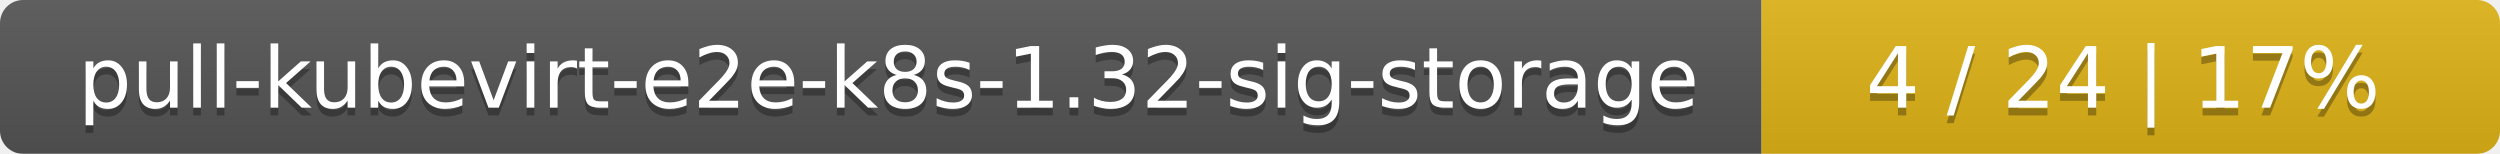
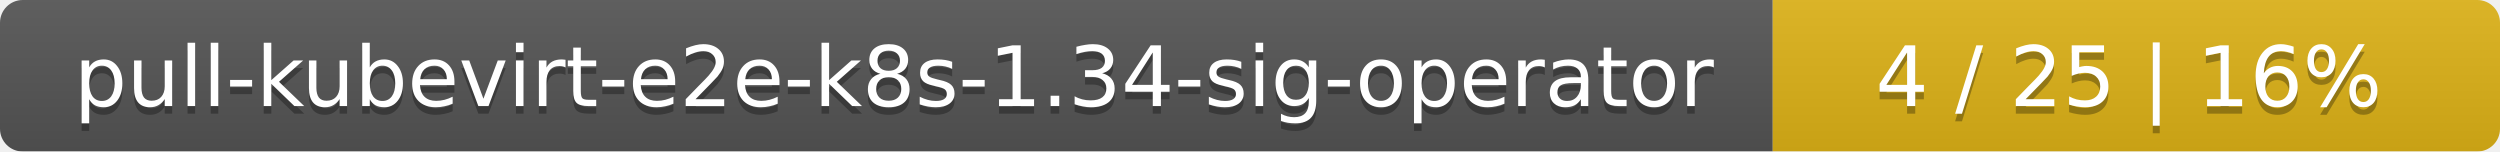
- <svg xmlns="http://www.w3.org/2000/svg" width="325" height="20">
+ <svg xmlns="http://www.w3.org/2000/svg" width="330" height="20">
  <linearGradient id="smooth" x2="0" y2="100%">
    <stop offset="0" stop-color="#bbb" stop-opacity=".1" />
    <stop offset="1" stop-opacity=".1" />
  </linearGradient>
  <mask id="round">
-     <rect width="325" height="20" rx="3" fill="#fff" />
+     <rect width="330" height="20" rx="3" fill="#fff" />
  </mask>
  <g mask="url(#round)">
-     <rect width="229" height="20" fill="#555" />
-     <rect x="229" width="96" height="20" fill="#dfb317" />
-     <rect width="325" height="20" fill="url(#smooth)" />
+     <rect width="234" height="20" fill="#555" />
+     <rect x="234" width="96" height="20" fill="#dfb317" />
+     <rect width="330" height="20" fill="url(#smooth)" />
  </g>
  <g fill="#fff" text-anchor="middle" font-family="DejaVu Sans,Verdana,Geneva,sans-serif" font-size="11">
-     <text x="115.5" y="15" fill="#010101" fill-opacity=".3">pull-kubevirt-e2e-k8s-1.32-sig-storage</text>
-     <text x="115.5" y="14">pull-kubevirt-e2e-k8s-1.32-sig-storage</text>
-     <text x="276" y="15" fill="#010101" fill-opacity=".3">4 / 24    |    17%</text>
-     <text x="276" y="14">4 / 24    |    17%</text>
+     <text x="118" y="15" fill="#010101" fill-opacity=".3">pull-kubevirt-e2e-k8s-1.34-sig-operator</text>
+     <text x="118" y="14">pull-kubevirt-e2e-k8s-1.34-sig-operator</text>
+     <text x="281" y="15" fill="#010101" fill-opacity=".3">4 / 25    |    16%</text>
+     <text x="281" y="14">4 / 25    |    16%</text>
  </g>
</svg>
